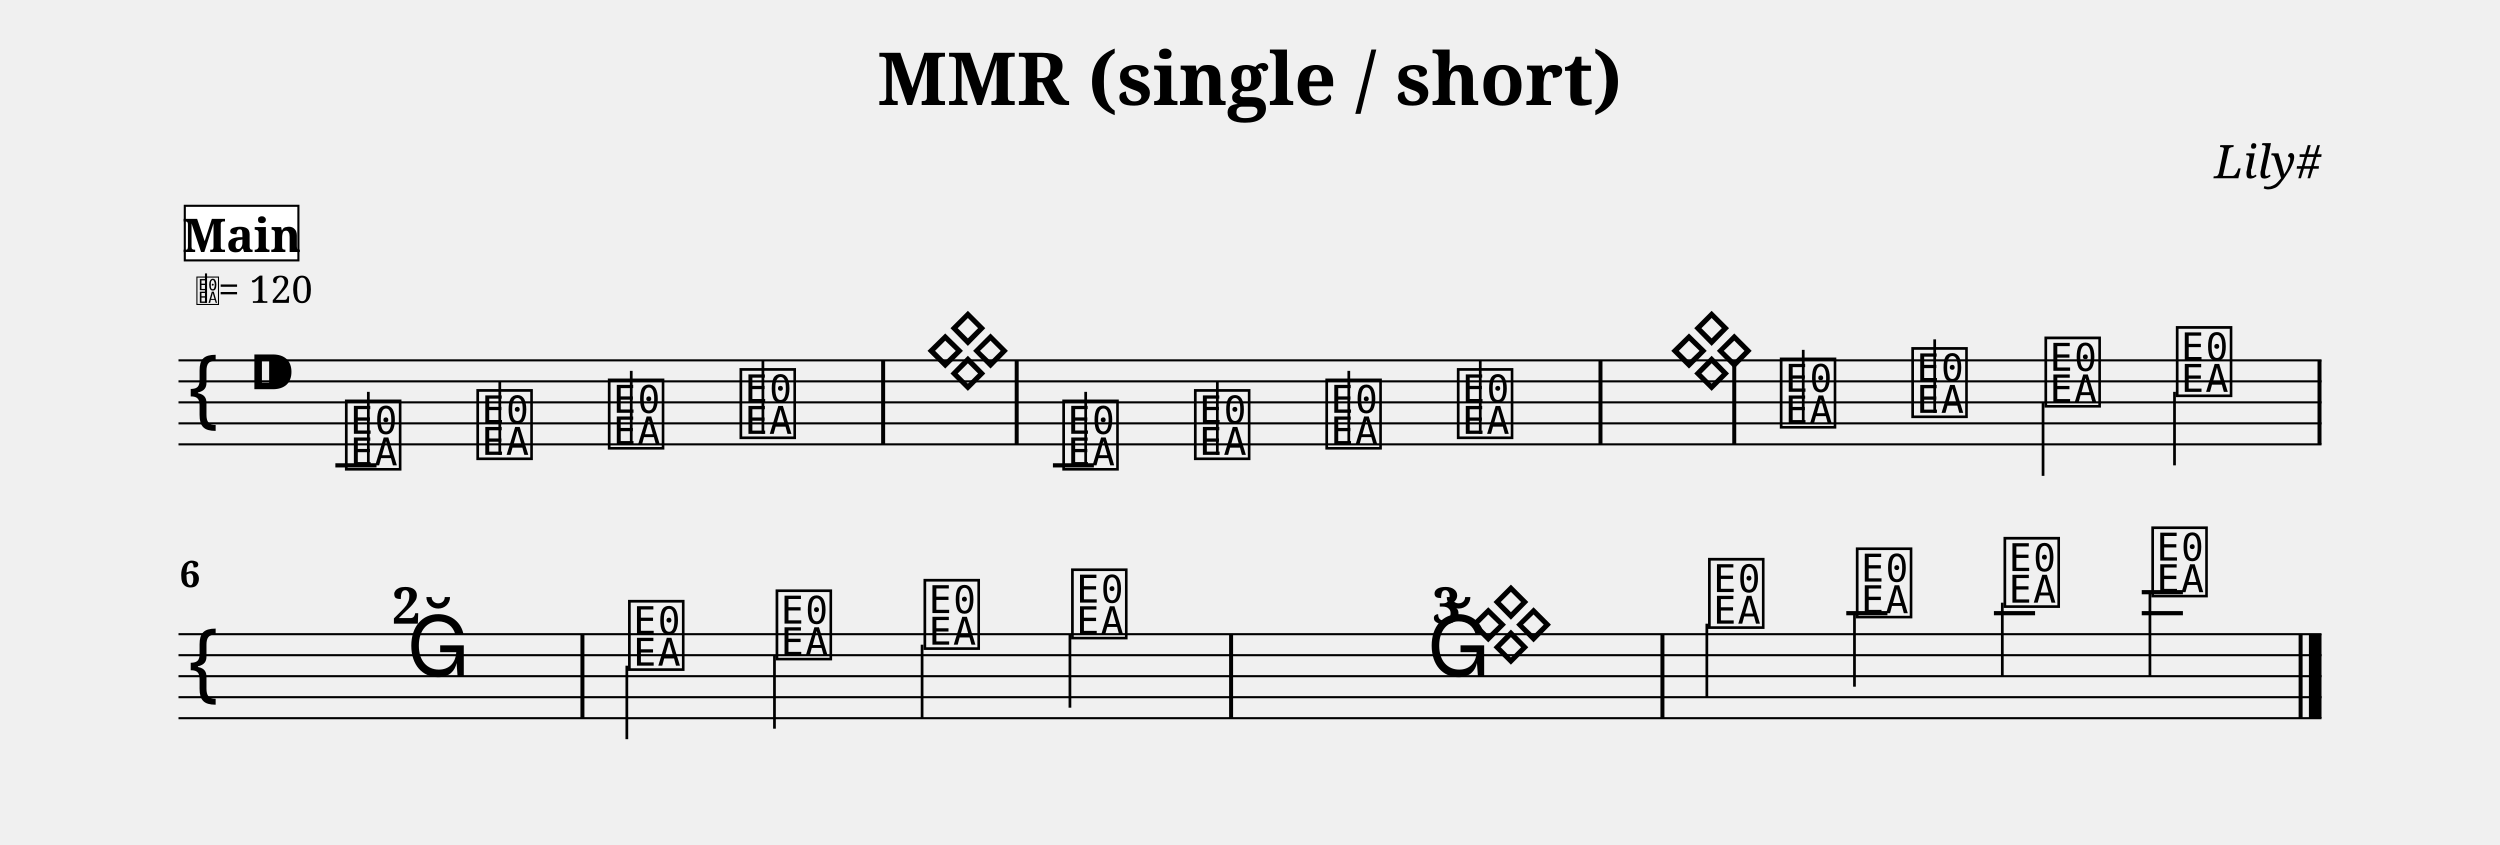
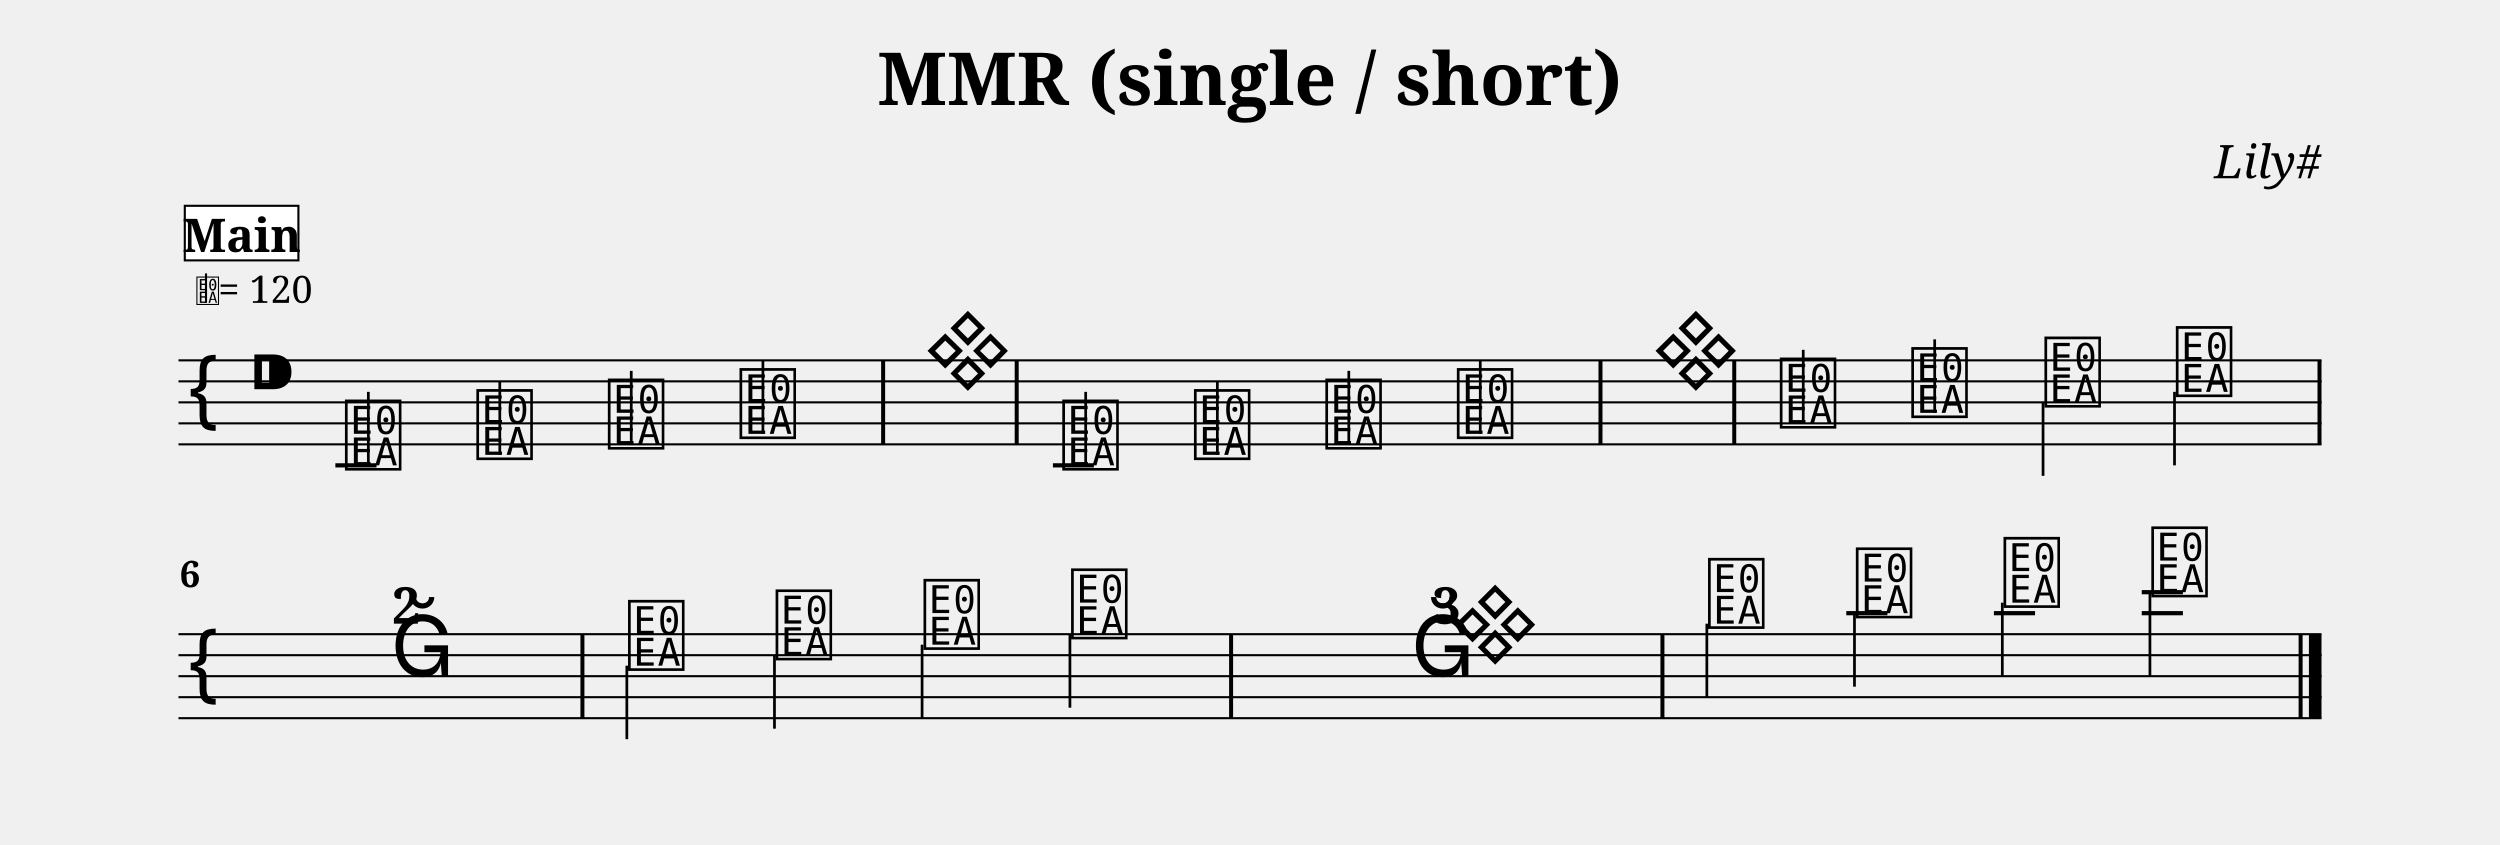
<svg xmlns="http://www.w3.org/2000/svg" width="1190.5" height="402.0" viewBox="0 0 119.05 40.20">
  <style>
  @font-face { font-family: 'Emmentaler'; src: local('Emmentaler'); }
  .music { font-family: 'Emmentaler', serif; }
</style>
  <text x="59.52" y="5.00" font-size="3.49" font-family="serif" font-weight="bold" text-anchor="middle" data-pos="536">MMR (single / short)</text>
  <text x="110.55" y="8.49" font-size="2.20" font-family="serif" font-style="italic" text-anchor="end" data-pos="568">Lily#</text>
  <g transform="translate(8.50,0.00) scale(1,1)">
    <line x1="0.00" y1="17.16" x2="102.05" y2="17.16" stroke="#000000" stroke-width="0.100" />
    <line x1="0.00" y1="18.16" x2="102.05" y2="18.16" stroke="#000000" stroke-width="0.100" />
    <line x1="0.00" y1="19.16" x2="102.05" y2="19.16" stroke="#000000" stroke-width="0.100" />
    <line x1="0.00" y1="20.16" x2="102.05" y2="20.16" stroke="#000000" stroke-width="0.100" />
    <line x1="0.00" y1="21.16" x2="102.05" y2="21.16" stroke="#000000" stroke-width="0.100" />
    <text class="music" x="0.30" y="20.16" font-size="4.00"></text>
    <text class="music" x="3.30" y="19.16" font-size="4.00" data-pos="587"></text>
    <line x1="7.47" y1="22.16" x2="9.43" y2="22.16" stroke="#000000" stroke-width="0.200" />
    <line x1="41.64" y1="22.16" x2="43.59" y2="22.16" stroke="#000000" stroke-width="0.200" />
    <text class="music" x="7.80" y="22.16" font-size="4.00" data-pos="648"></text>
    <line x1="9.04" y1="22.16" x2="9.04" y2="18.66" stroke="#000000" stroke-width="0.130" />
    <text class="music" x="14.06" y="21.66" font-size="4.00" data-pos="655"></text>
    <line x1="15.30" y1="21.66" x2="15.30" y2="18.16" stroke="#000000" stroke-width="0.130" />
    <text class="music" x="20.32" y="21.16" font-size="4.00" data-pos="657"></text>
    <line x1="21.56" y1="21.16" x2="21.56" y2="17.66" stroke="#000000" stroke-width="0.130" />
    <text class="music" x="26.59" y="20.66" font-size="4.00" data-pos="659"></text>
    <line x1="27.83" y1="20.66" x2="27.83" y2="17.16" stroke="#000000" stroke-width="0.130" />
    <text class="music" x="35.48" y="18.16" font-size="4.00" data-pos="663"></text>
    <text class="music" x="41.96" y="22.16" font-size="4.00" data-pos="672"></text>
    <line x1="43.20" y1="22.16" x2="43.20" y2="18.66" stroke="#000000" stroke-width="0.130" />
    <text class="music" x="48.23" y="21.66" font-size="4.00" data-pos="679"></text>
    <line x1="49.47" y1="21.66" x2="49.47" y2="18.16" stroke="#000000" stroke-width="0.130" />
    <text class="music" x="54.49" y="21.16" font-size="4.00" data-pos="681"></text>
    <line x1="55.73" y1="21.16" x2="55.73" y2="17.66" stroke="#000000" stroke-width="0.130" />
    <text class="music" x="60.75" y="20.66" font-size="4.00" data-pos="683"></text>
    <line x1="61.99" y1="20.66" x2="61.99" y2="17.16" stroke="#000000" stroke-width="0.130" />
    <text class="music" x="76.13" y="20.16" font-size="4.00" data-pos="698"></text>
    <line x1="77.37" y1="20.16" x2="77.37" y2="16.66" stroke="#000000" stroke-width="0.130" />
    <text class="music" x="82.39" y="19.66" font-size="4.00" data-pos="705"></text>
    <line x1="83.63" y1="19.66" x2="83.63" y2="16.16" stroke="#000000" stroke-width="0.130" />
    <text class="music" x="88.73" y="19.16" font-size="4.00" data-pos="707"></text>
    <line x1="88.79" y1="19.16" x2="88.79" y2="22.66" stroke="#000000" stroke-width="0.130" />
    <text class="music" x="94.99" y="18.66" font-size="4.00" data-pos="709"></text>
    <line x1="95.05" y1="18.66" x2="95.05" y2="22.16" stroke="#000000" stroke-width="0.130" />
    <rect x="33.46" y="17.16" width="0.19" height="4.00" fill="#000000" />
    <rect x="39.82" y="17.16" width="0.19" height="4.00" fill="#000000" />
    <rect x="67.62" y="17.16" width="0.19" height="4.00" fill="#000000" />
    <rect x="73.99" y="17.16" width="0.19" height="4.00" fill="#000000" />
    <rect x="101.86" y="17.16" width="0.19" height="4.00" fill="#000000" />
    <line x1="0.00" y1="30.20" x2="102.05" y2="30.20" stroke="#000000" stroke-width="0.100" />
    <line x1="0.00" y1="31.20" x2="102.05" y2="31.20" stroke="#000000" stroke-width="0.100" />
    <line x1="0.00" y1="32.20" x2="102.05" y2="32.20" stroke="#000000" stroke-width="0.100" />
    <line x1="0.00" y1="33.20" x2="102.05" y2="33.20" stroke="#000000" stroke-width="0.100" />
    <line x1="0.00" y1="34.20" x2="102.05" y2="34.20" stroke="#000000" stroke-width="0.100" />
    <text class="music" x="0.30" y="33.20" font-size="4.00"></text>
    <line x1="79.42" y1="29.20" x2="81.38" y2="29.20" stroke="#000000" stroke-width="0.200" />
    <line x1="86.45" y1="29.20" x2="88.41" y2="29.20" stroke="#000000" stroke-width="0.200" />
    <line x1="93.49" y1="29.20" x2="95.45" y2="29.20" stroke="#000000" stroke-width="0.200" />
    <line x1="93.49" y1="28.20" x2="95.45" y2="28.20" stroke="#000000" stroke-width="0.200" />
    <text class="music" x="21.28" y="31.70" font-size="4.00" data-pos="724"></text>
    <line x1="21.35" y1="31.70" x2="21.35" y2="35.20" stroke="#000000" stroke-width="0.130" />
    <text class="music" x="28.31" y="31.20" font-size="4.00" data-pos="731"></text>
    <line x1="28.38" y1="31.20" x2="28.38" y2="34.70" stroke="#000000" stroke-width="0.130" />
    <text class="music" x="35.35" y="30.70" font-size="4.00" data-pos="733"></text>
    <line x1="35.41" y1="30.70" x2="35.41" y2="34.20" stroke="#000000" stroke-width="0.130" />
    <text class="music" x="42.38" y="30.20" font-size="4.00" data-pos="735"></text>
    <line x1="42.45" y1="30.20" x2="42.45" y2="33.70" stroke="#000000" stroke-width="0.130" />
    <text class="music" x="72.71" y="29.70" font-size="4.00" data-pos="750"></text>
    <line x1="72.78" y1="29.70" x2="72.78" y2="33.20" stroke="#000000" stroke-width="0.130" />
    <text class="music" x="79.75" y="29.20" font-size="4.00" data-pos="757"></text>
    <line x1="79.81" y1="29.20" x2="79.81" y2="32.70" stroke="#000000" stroke-width="0.130" />
    <text class="music" x="86.78" y="28.70" font-size="4.00" data-pos="759"></text>
    <line x1="86.85" y1="28.70" x2="86.85" y2="32.20" stroke="#000000" stroke-width="0.130" />
    <text class="music" x="93.82" y="28.20" font-size="4.00" data-pos="761"></text>
    <line x1="93.88" y1="28.20" x2="93.88" y2="32.20" stroke="#000000" stroke-width="0.130" />
    <rect x="19.14" y="30.20" width="0.19" height="4.00" fill="#000000" />
    <rect x="50.03" y="30.20" width="0.19" height="4.00" fill="#000000" />
    <rect x="70.57" y="30.20" width="0.19" height="4.00" fill="#000000" />
    <rect x="100.96" y="30.20" width="0.19" height="4.00" fill="#000000" />
    <rect x="101.45" y="30.20" width="0.60" height="4.00" fill="#000000" />
    <text x="0.05" y="27.96" font-size="1.75" font-family="serif" font-weight="bold" fill="#000000">6</text>
    <text class="music" x="0.80" y="14.42" font-size="1.60" data-pos="0"></text>
    <line x1="1.31" y1="14.42" x2="1.31" y2="13.02" stroke="#000000" stroke-width="0.100" data-pos="0" />
    <text x="1.90" y="14.42" font-size="1.80" font-family="serif" fill="#000000" data-pos="0">= 120</text>
    <rect x="0.30" y="9.80" width="5.41" height="2.60" fill="#FFFFFF" stroke="#000000" stroke-width="0.100" data-pos="622" />
    <text x="3.01" y="12.00" font-size="2.20" font-family="serif" font-weight="bold" text-anchor="middle" fill="#000000" data-pos="622">Main</text>
-     <text class="music" x="70.90" y="18.16" font-size="4.00"></text>
-     <text class="music" x="10.85" y="32.20" font-size="4.00"></text>
+     <text class="music" x="70.15" y="18.16" font-size="4.00"></text>
+     <text class="music" x="10.10" y="32.20" font-size="4.00"></text>
    <text x="10.85" y="29.70" font-size="2.40" font-family="serif" font-weight="bold" text-anchor="middle" fill="#000000">2</text>
-     <text class="music" x="59.44" y="32.20" font-size="4.00"></text>
-     <text class="music" x="61.34" y="31.20" font-size="4.00"></text>
+     <text class="music" x="58.69" y="32.20" font-size="4.00"></text>
+     <text class="music" x="60.59" y="31.20" font-size="4.00"></text>
    <text x="60.39" y="29.70" font-size="2.40" font-family="serif" font-weight="bold" text-anchor="middle" fill="#000000">3</text>
  </g>
</svg>
